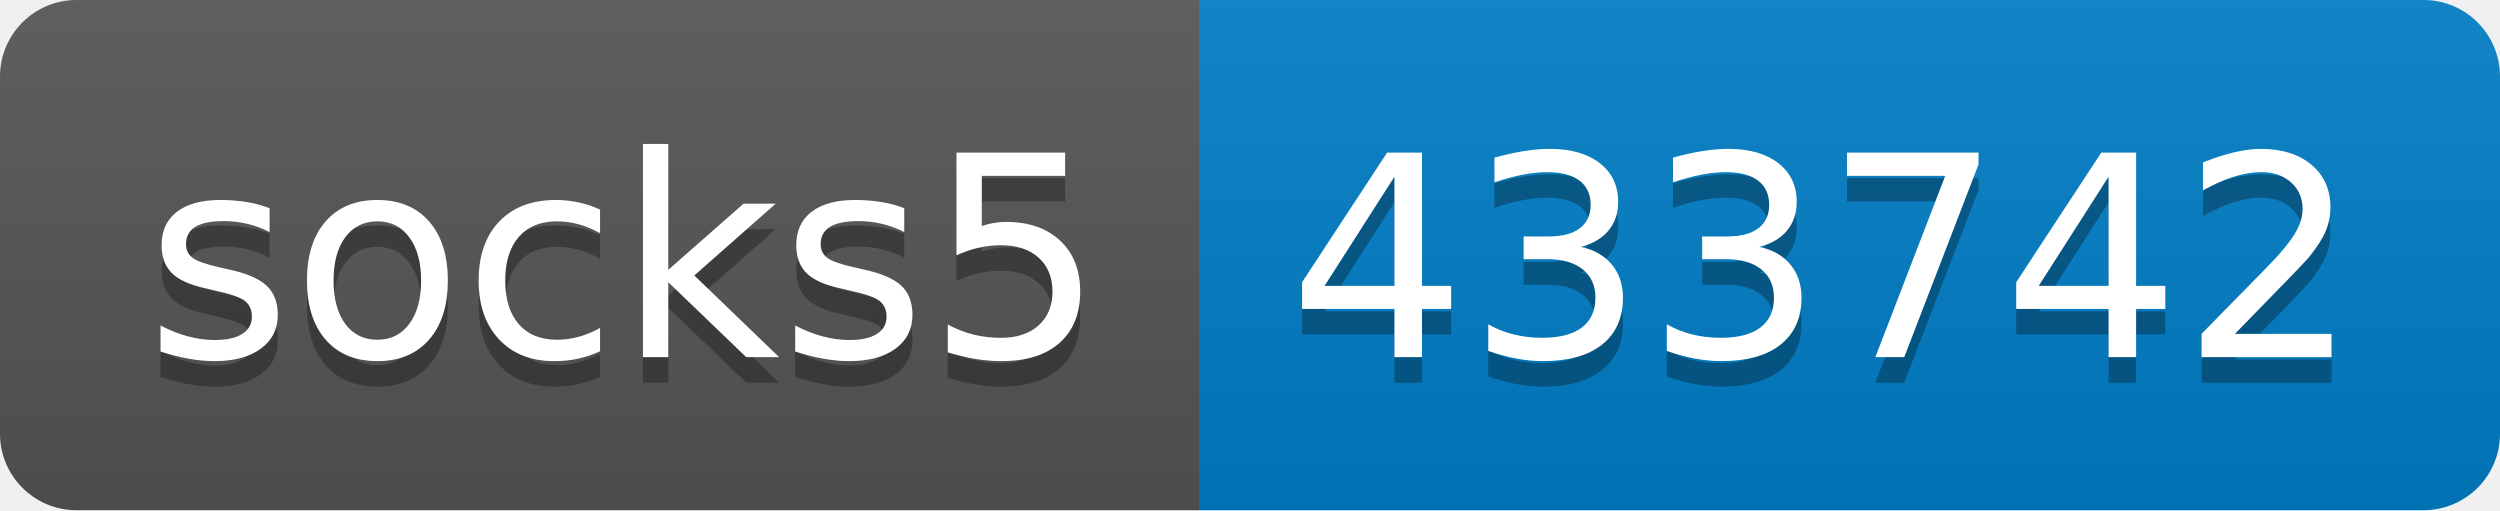
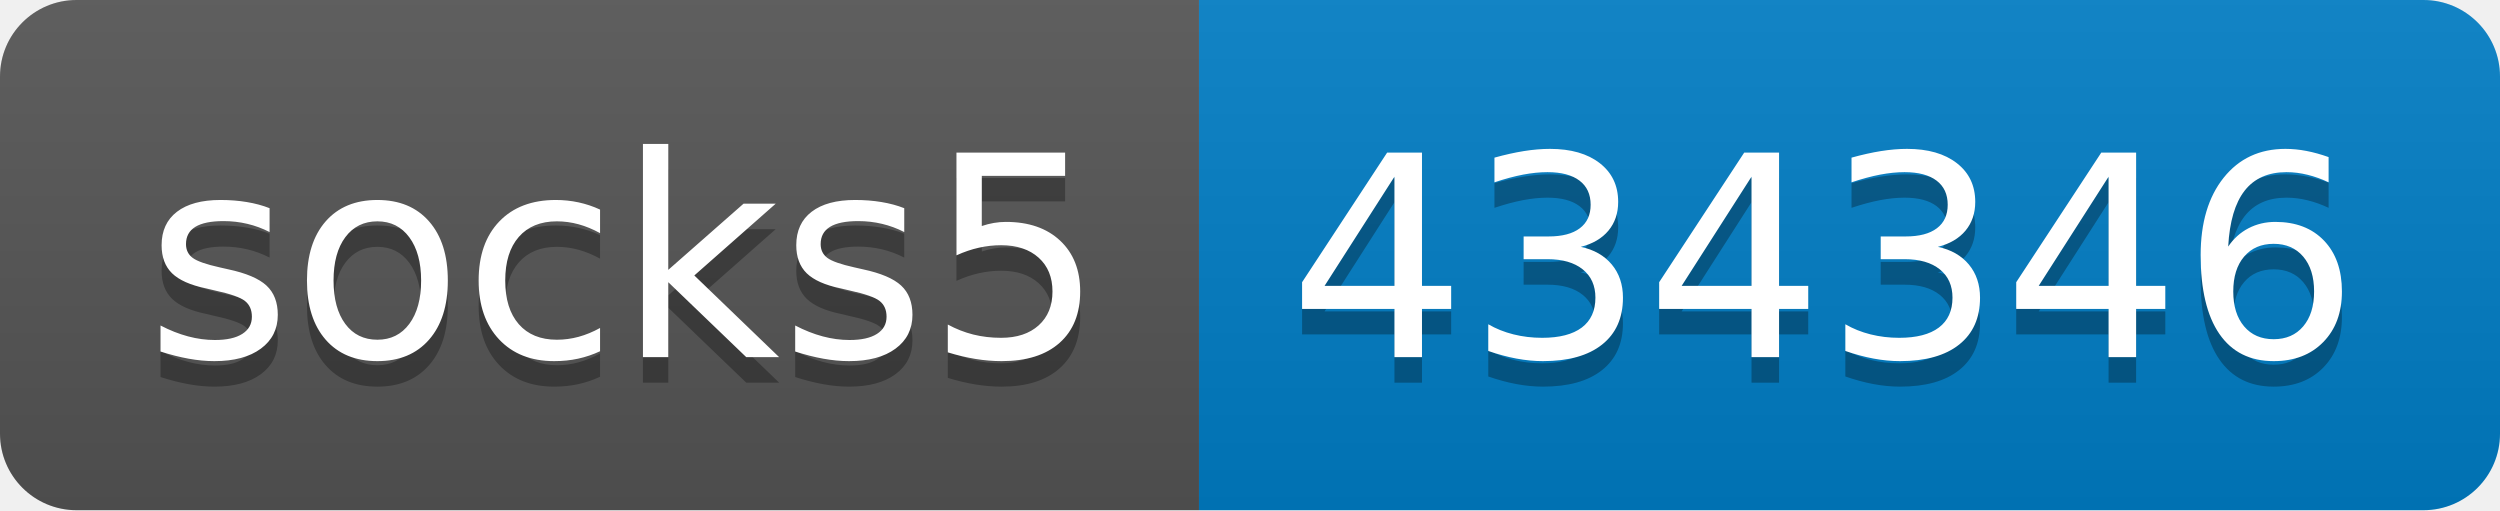
- <svg xmlns="http://www.w3.org/2000/svg" width="98" height="20" role="img" aria-label="socks5: 433742">
+ <svg xmlns="http://www.w3.org/2000/svg" width="98" height="20" role="img" aria-label="socks5: 434346">
  <linearGradient id="s" x2="0" y2="100%">
    <stop offset="0" stop-color="#bbb" stop-opacity=".1" />
    <stop offset="1" stop-opacity=".1" />
  </linearGradient>
  <clipPath id="r">
    <rect width="98" height="20" rx="3" fill="#fff" />
  </clipPath>
  <g clip-path="url(#r)">
    <rect width="47" height="20" fill="#555" />
    <rect x="47" width="51" height="20" fill="#007ec6" />
    <rect width="98" height="20" fill="url(#s)" />
  </g>
  <g fill="#fff" text-anchor="middle" font-family="Verdana,Geneva,DejaVu Sans,sans-serif" text-rendering="geometricPrecision" font-size="110">
    <text aria-hidden="true" x="245" y="150" fill="#010101" fill-opacity=".3" transform="scale(.1)" textLength="370">socks5</text>
    <text x="245" y="140" transform="scale(.1)" fill="#fff" textLength="370">socks5</text>
-     <text aria-hidden="true" x="715" y="150" fill="#010101" fill-opacity=".3" transform="scale(.1)" textLength="410">433742</text>
-     <text x="715" y="140" transform="scale(.1)" fill="#fff" textLength="410">433742</text>
+     <text aria-hidden="true" x="715" y="150" fill="#010101" fill-opacity=".3" transform="scale(.1)" textLength="410">434346</text>
+     <text x="715" y="140" transform="scale(.1)" fill="#fff" textLength="410">434346</text>
  </g>
</svg>
